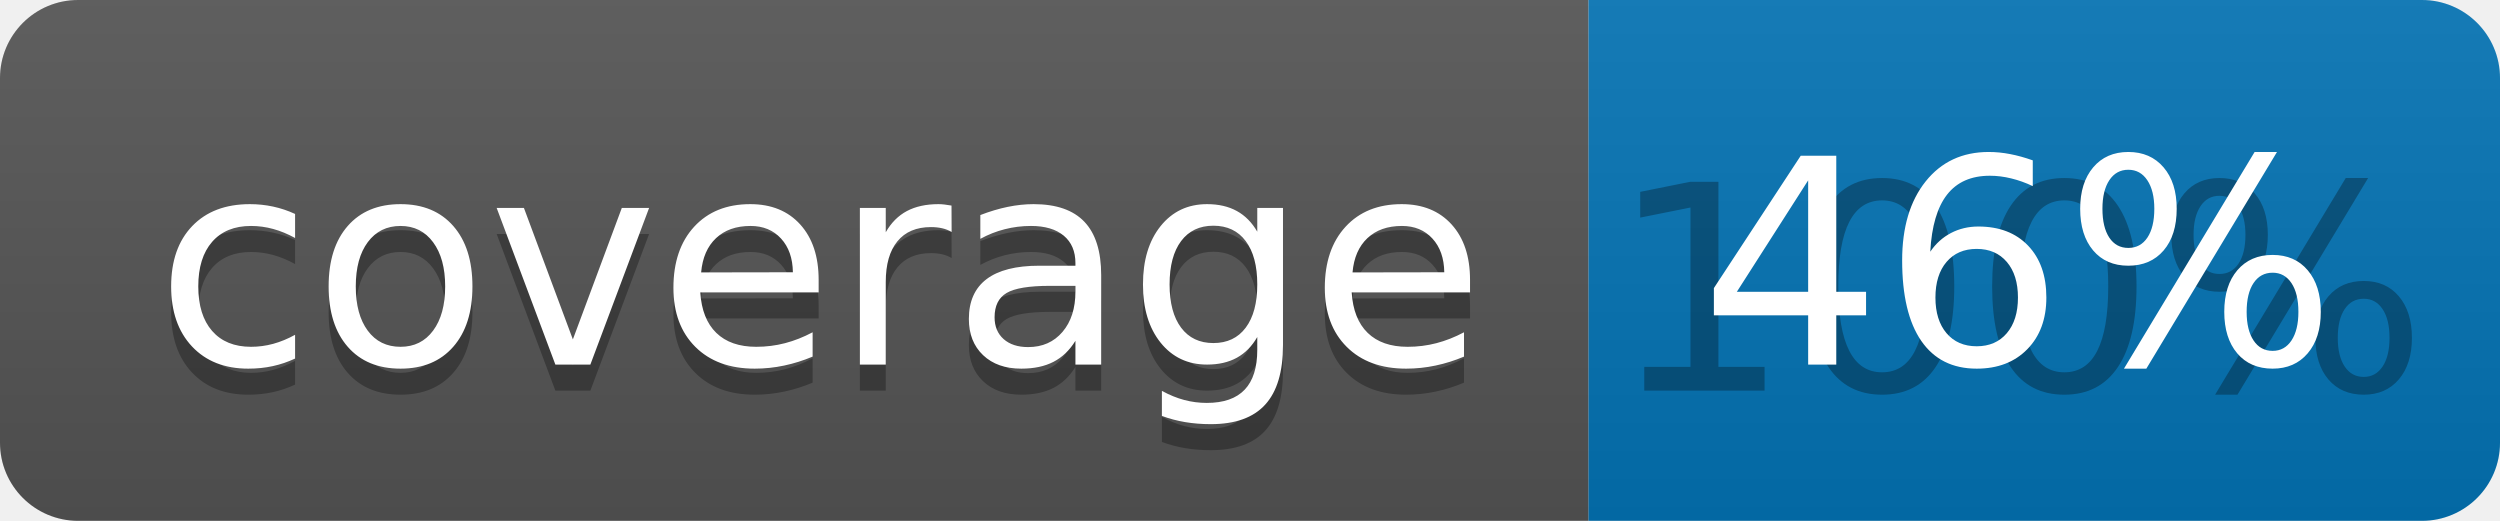
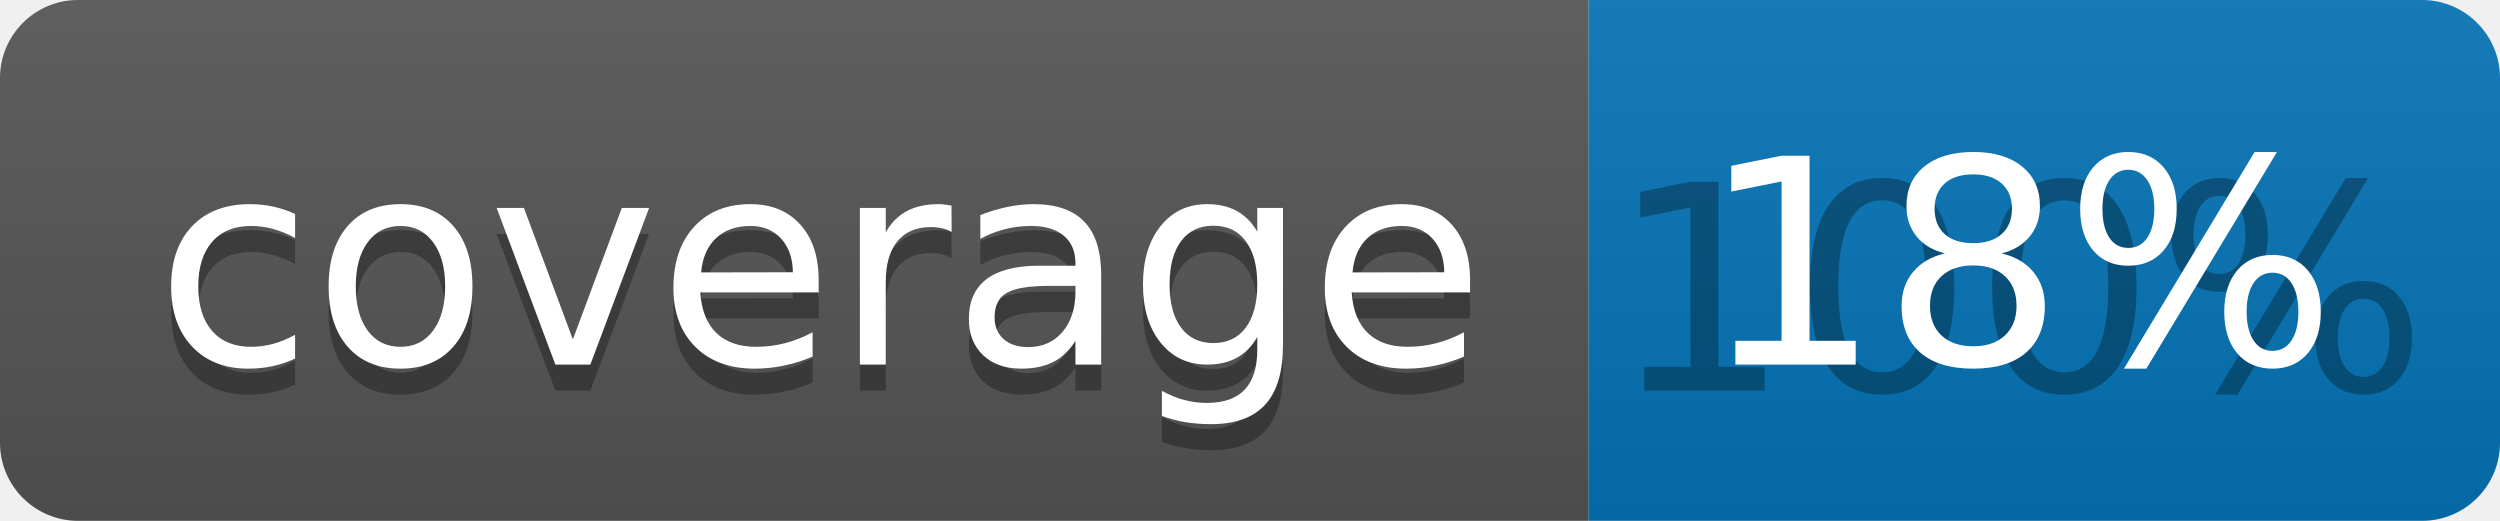
<svg xmlns="http://www.w3.org/2000/svg" width="96" height="20">
  <linearGradient id="b" x2="0" y2="100%">
    <stop offset="0" stop-color="#bbb" stop-opacity=".1" />
    <stop offset="1" stop-opacity=".1" />
  </linearGradient>
  <clipPath id="a">
    <rect width="96" height="20" rx="3" fill="#fff" />
  </clipPath>
  <g clip-path="url(#a)">
    <path fill="#555" d="M0 0h61v20H0z" />
    <path fill="#0374B5" d="M61 0h35v20H61z" />
    <path fill="url(#b)" d="M0 0h96v20H0z" />
  </g>
  <g fill="#fff" text-anchor="middle" font-family="DejaVu Sans,Verdana,Geneva,sans-serif" font-size="110">
    <text x="315" y="150" fill="#010101" fill-opacity=".3" transform="scale(.1)" textLength="510">coverage</text>
    <text x="315" y="140" transform="scale(.1)" textLength="510">coverage</text>
    <text x="775" y="150" fill="#010101" fill-opacity=".3" transform="scale(.1)" textLength="250">100%</text>
-     <text x="775" y="140" transform="scale(.1)" textLength="250">46%</text>
+     <text x="775" y="140" transform="scale(.1)" textLength="250">18%</text>
  </g>
</svg>
